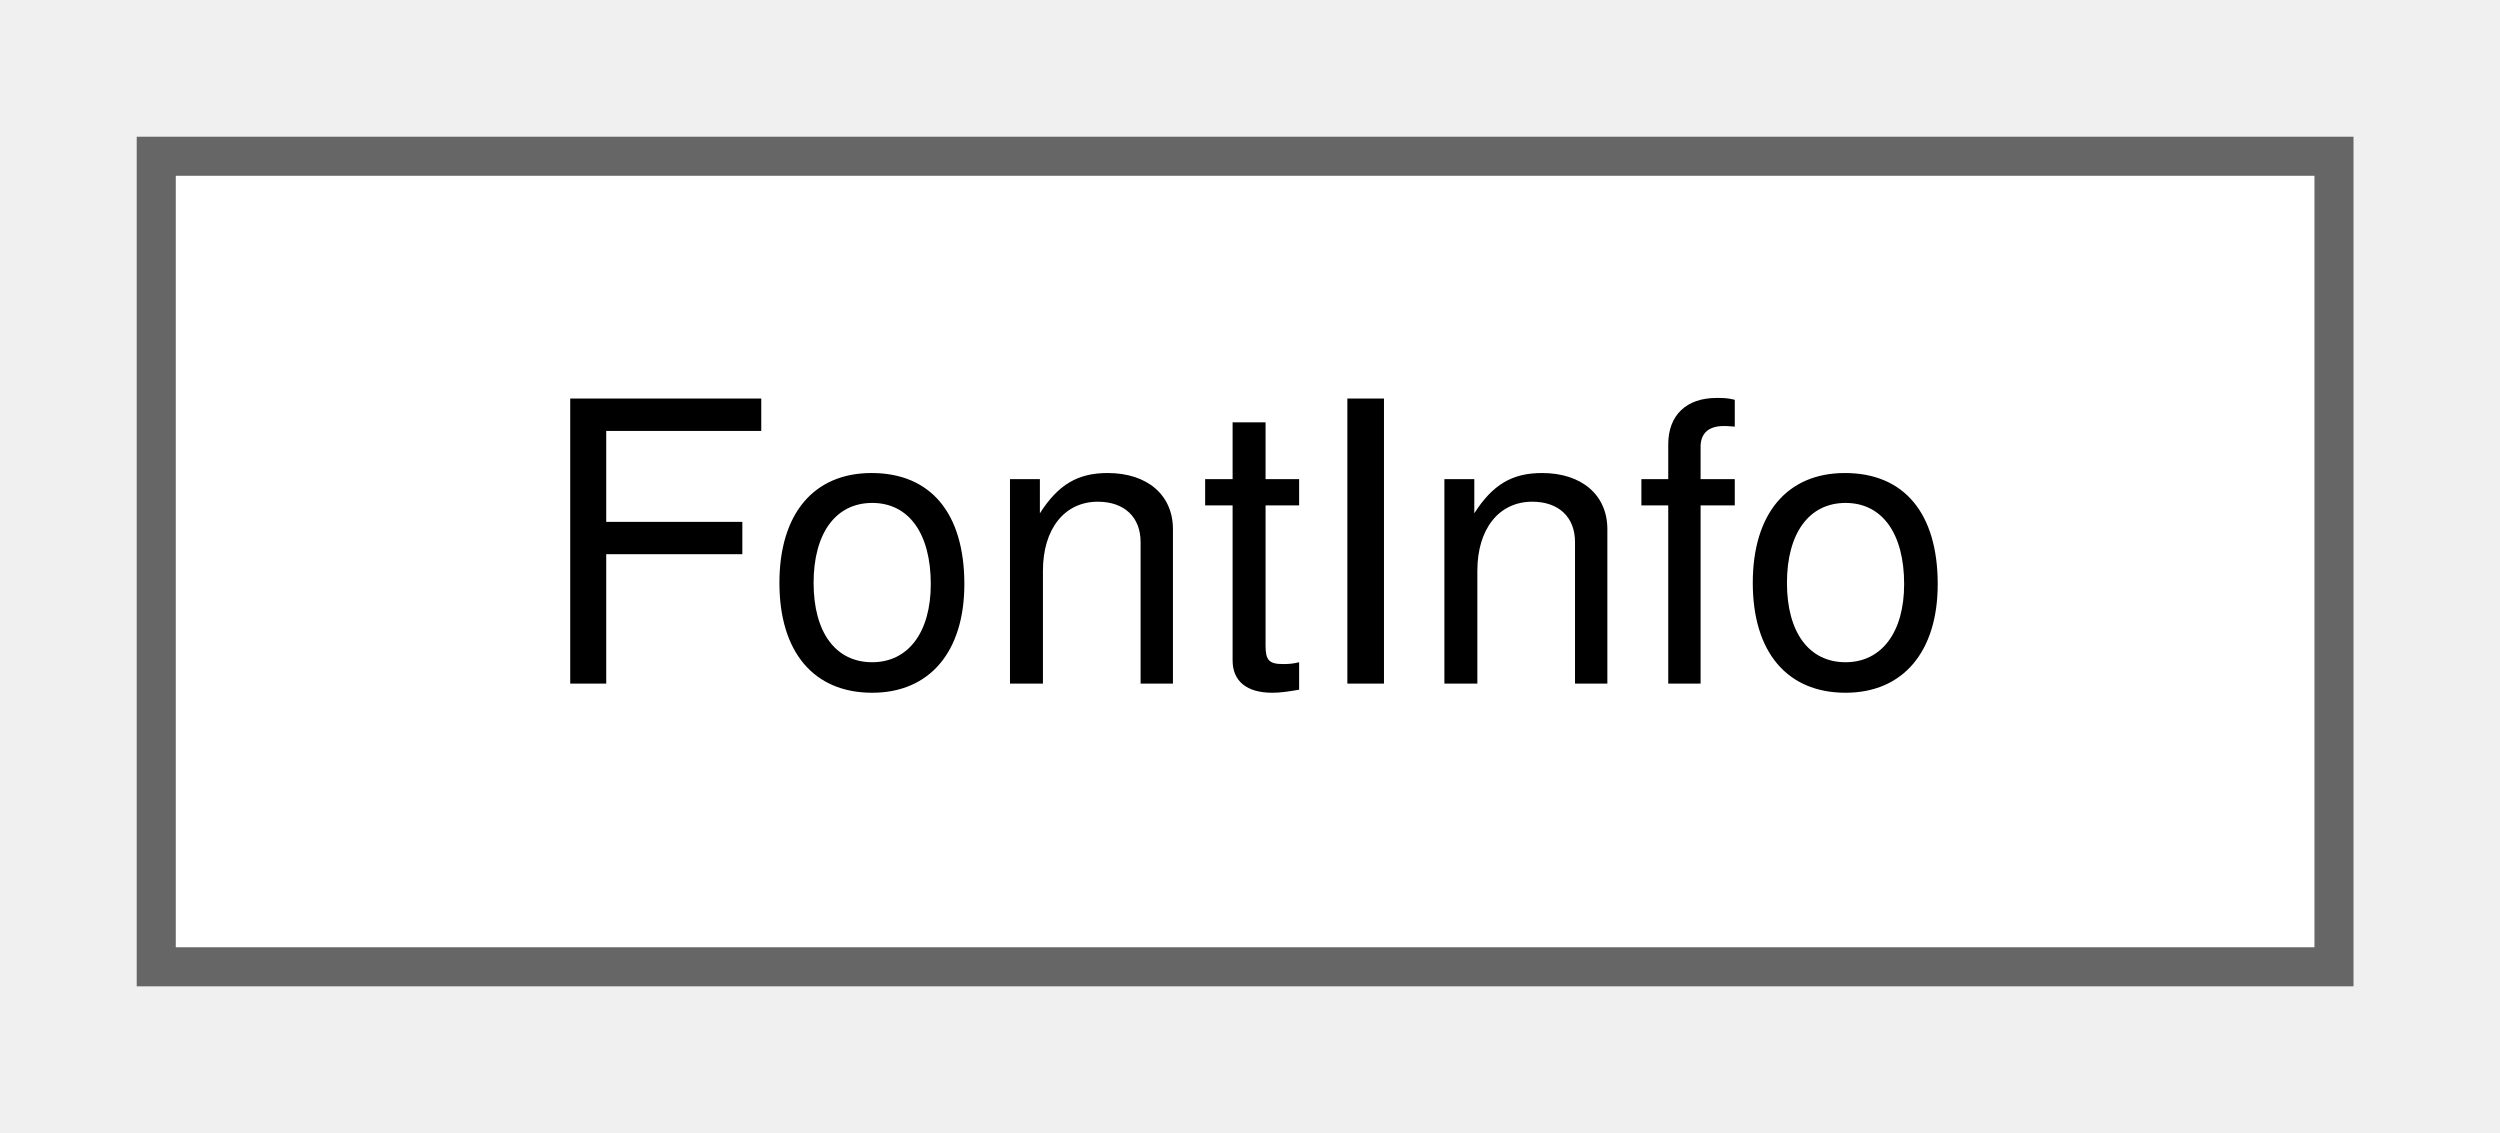
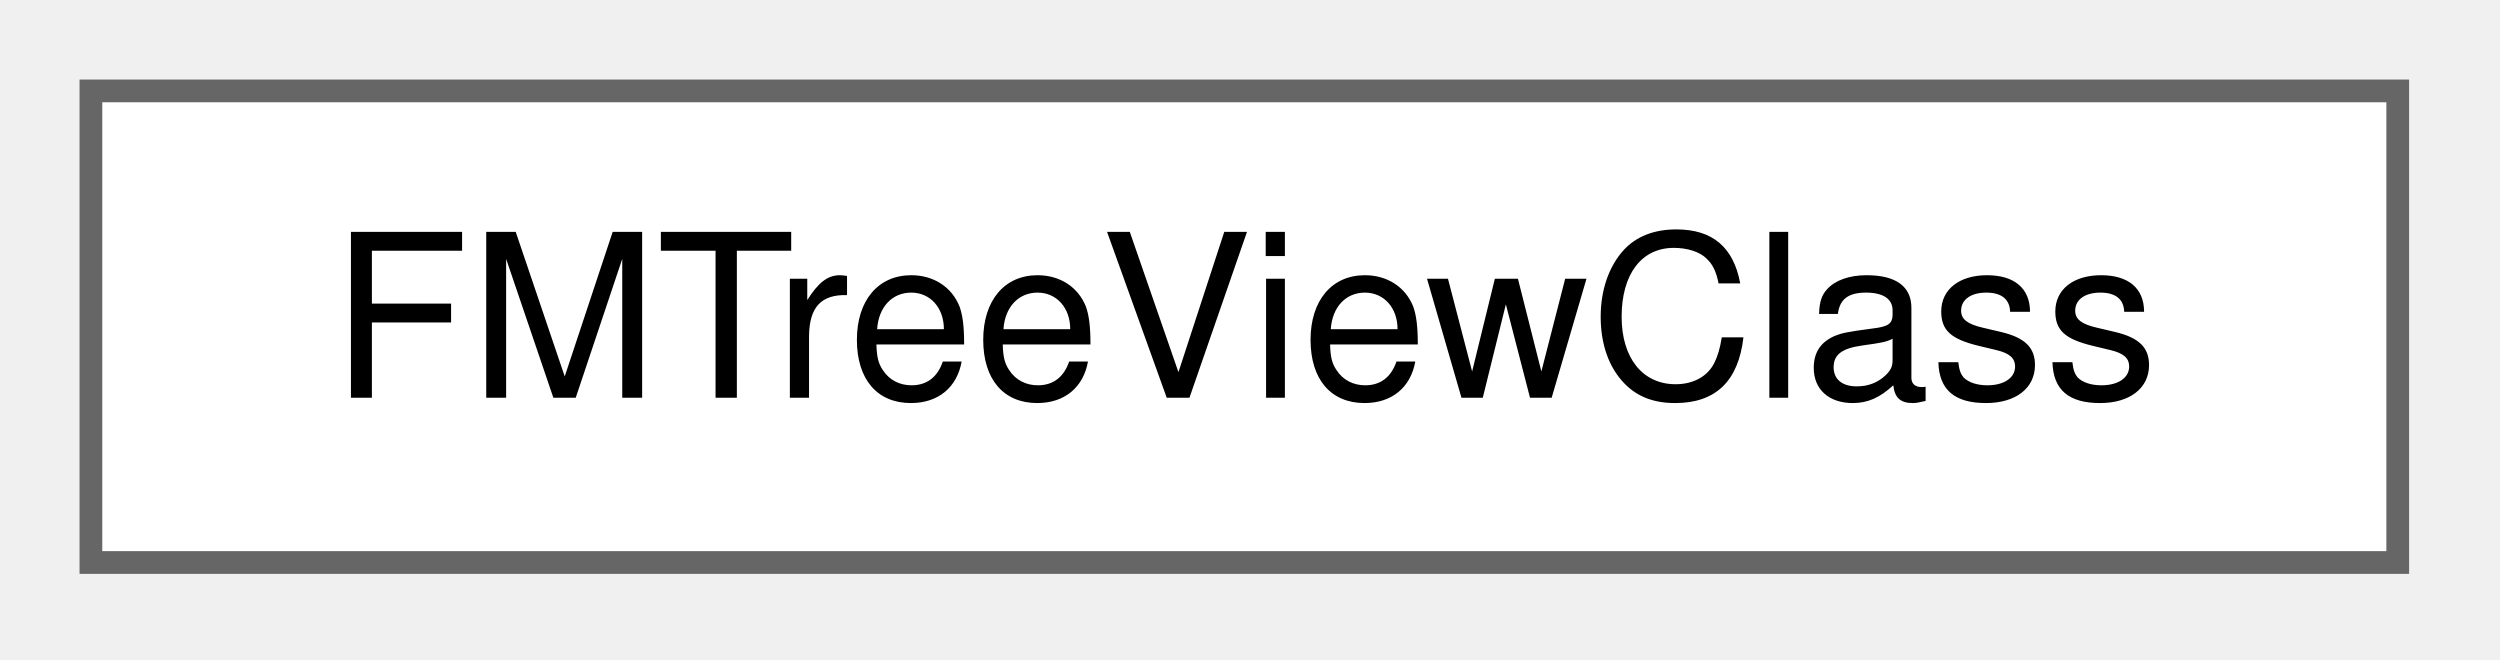
- <svg xmlns="http://www.w3.org/2000/svg" xmlns:xlink="http://www.w3.org/1999/xlink" width="64pt" height="29pt" viewBox="0.00 0.00 64.00 29.00">
+ <svg xmlns="http://www.w3.org/2000/svg" xmlns:xlink="http://www.w3.org/1999/xlink" width="110pt" height="29pt" viewBox="0.00 0.00 110.00 29.00">
  <g id="graph0" class="graph" transform="scale(1 1) rotate(0) translate(4 24.75)">
    <g id="Node000000" class="node">
      <g id="a_Node000000">
-         <a xlink:href="structFontInfo.html" target="_top" xlink:title=" ">
-           <polygon fill="white" stroke="#666666" points="55.75,-20.75 0,-20.75 0,0 55.75,0 55.75,-20.75" />
-           <text xml:space="preserve" text-anchor="middle" x="27.88" y="-7.25" font-family="Helvetica,sans-Serif" font-size="10.00">FontInfo</text>
+         <a xlink:href="structFMTreeViewClass.html" target="_top" xlink:title=" ">
+           <polygon fill="white" stroke="#666666" points="101.5,-20.75 0,-20.75 0,0 101.5,0 101.5,-20.75" />
+           <text xml:space="preserve" text-anchor="middle" x="50.75" y="-7.25" font-family="Helvetica,sans-Serif" font-size="10.00">FMTreeViewClass</text>
        </a>
      </g>
    </g>
  </g>
</svg>
